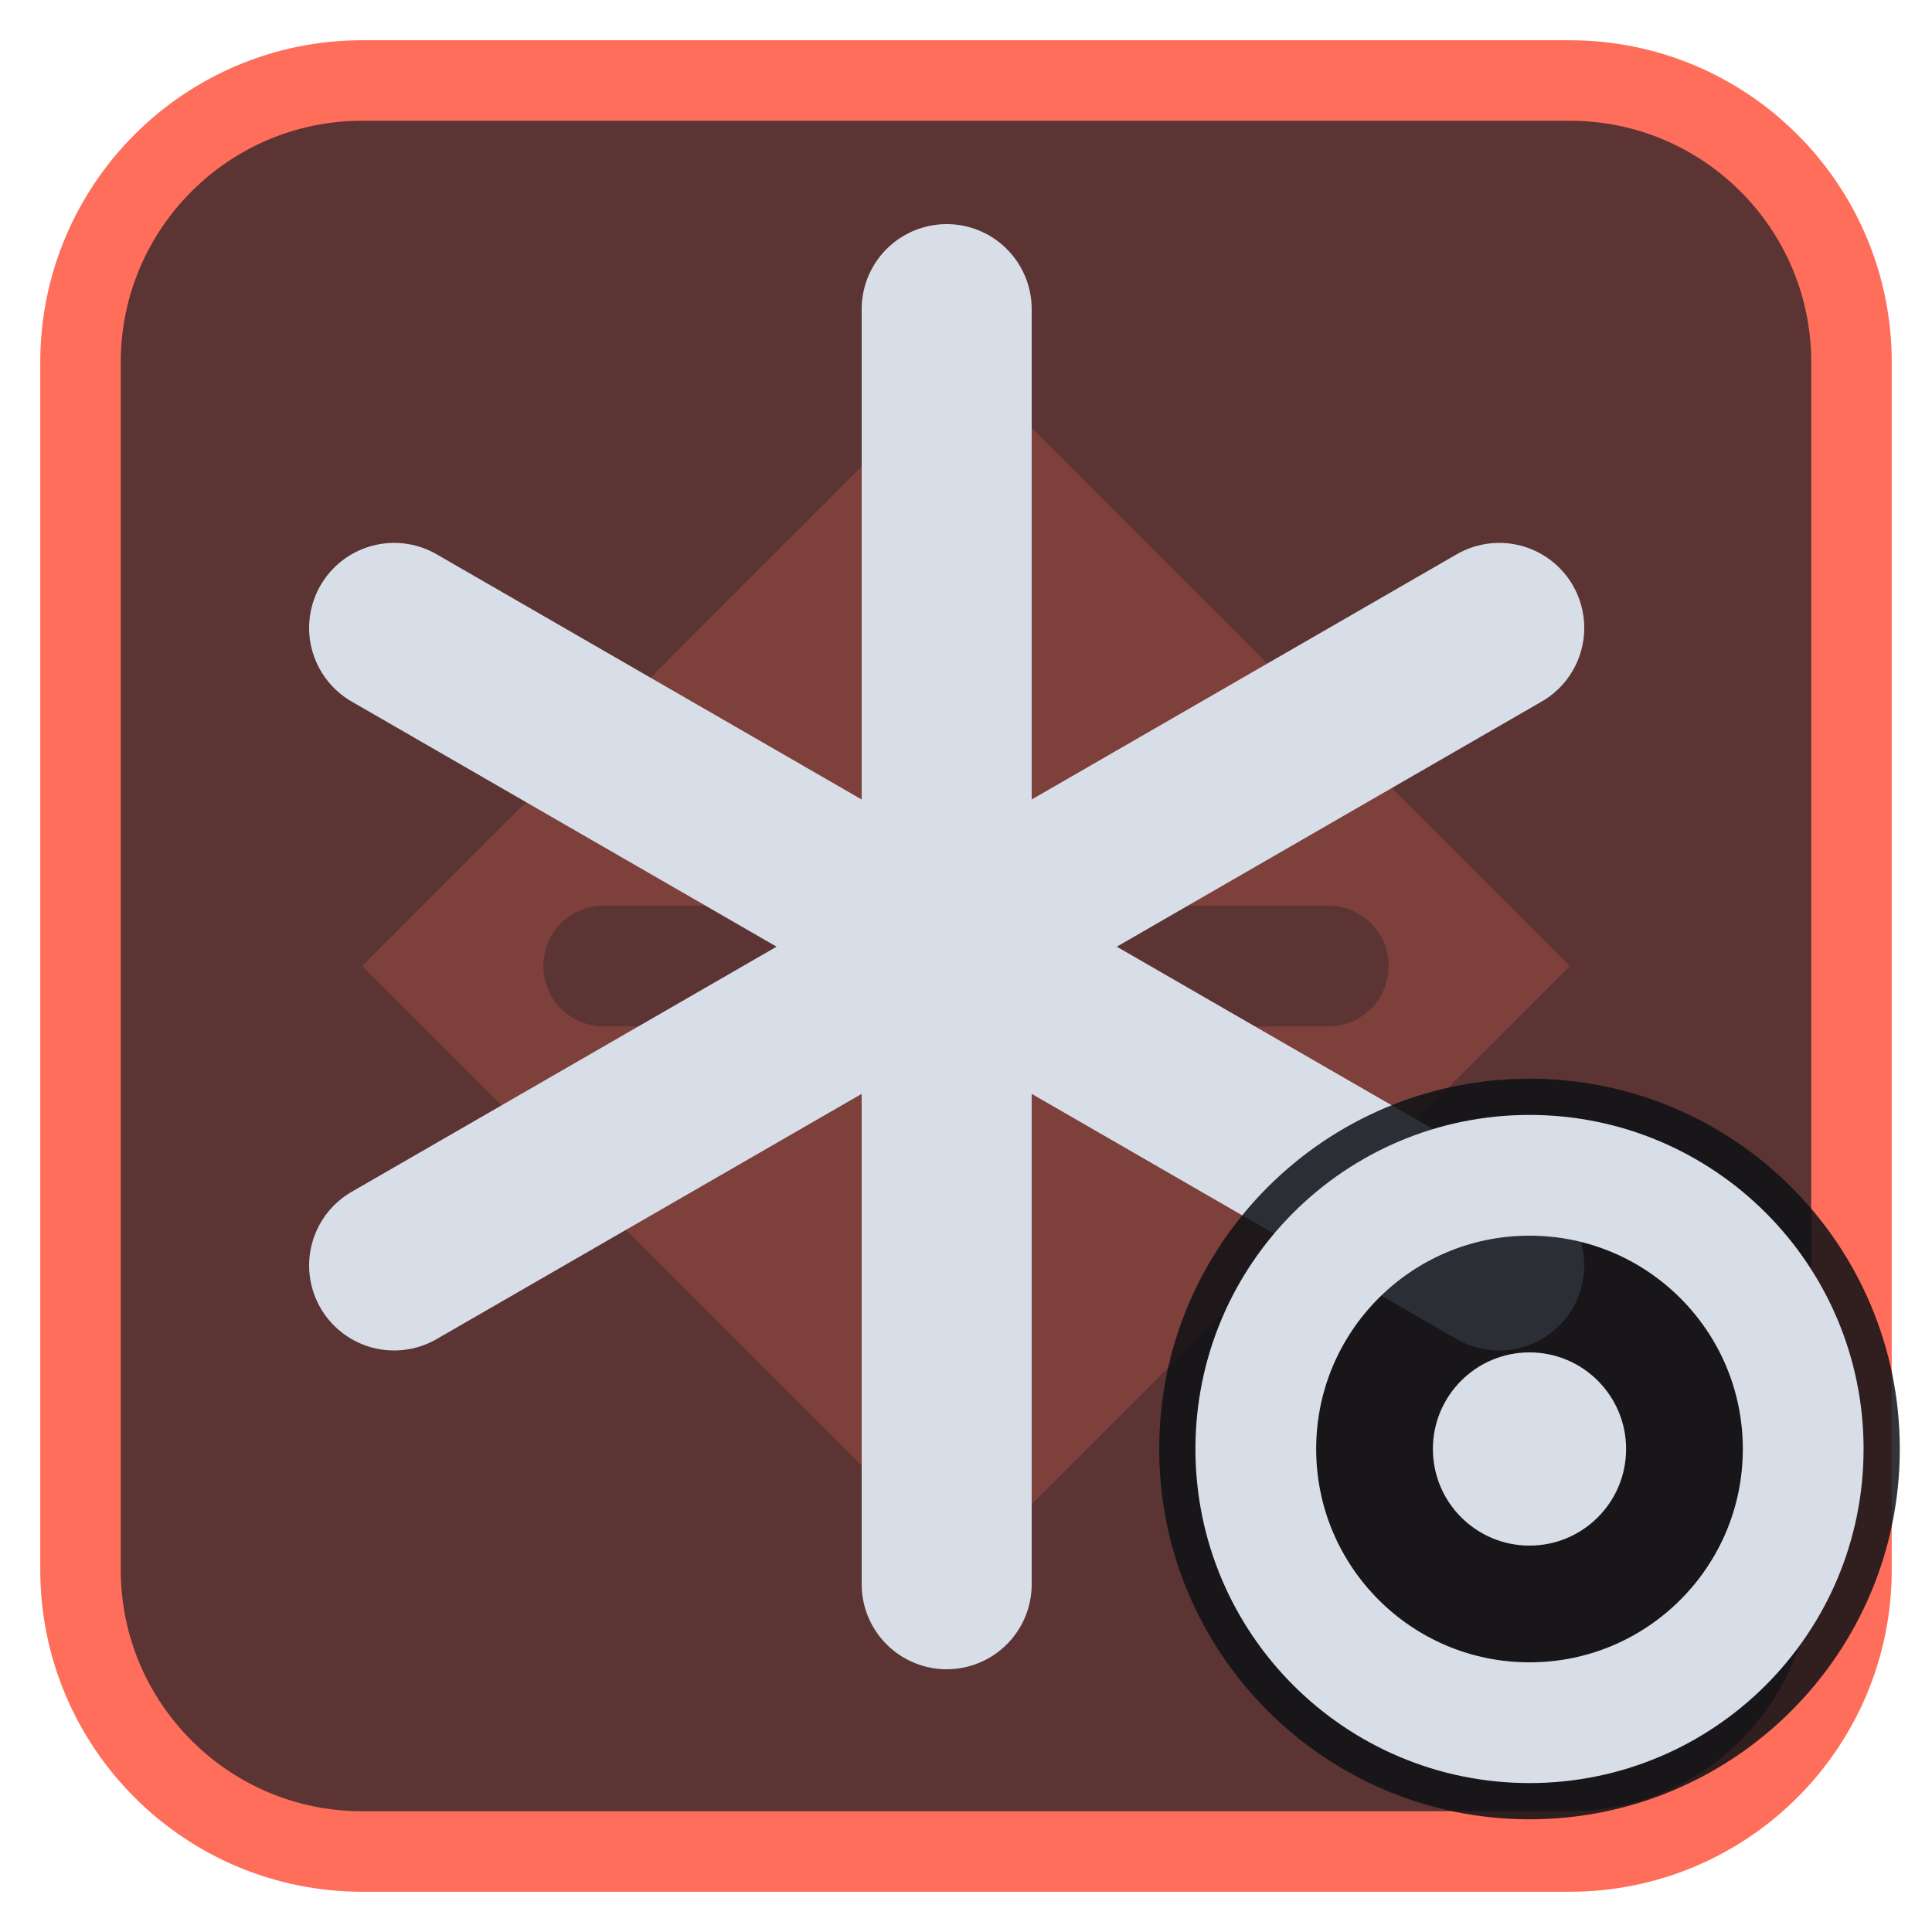
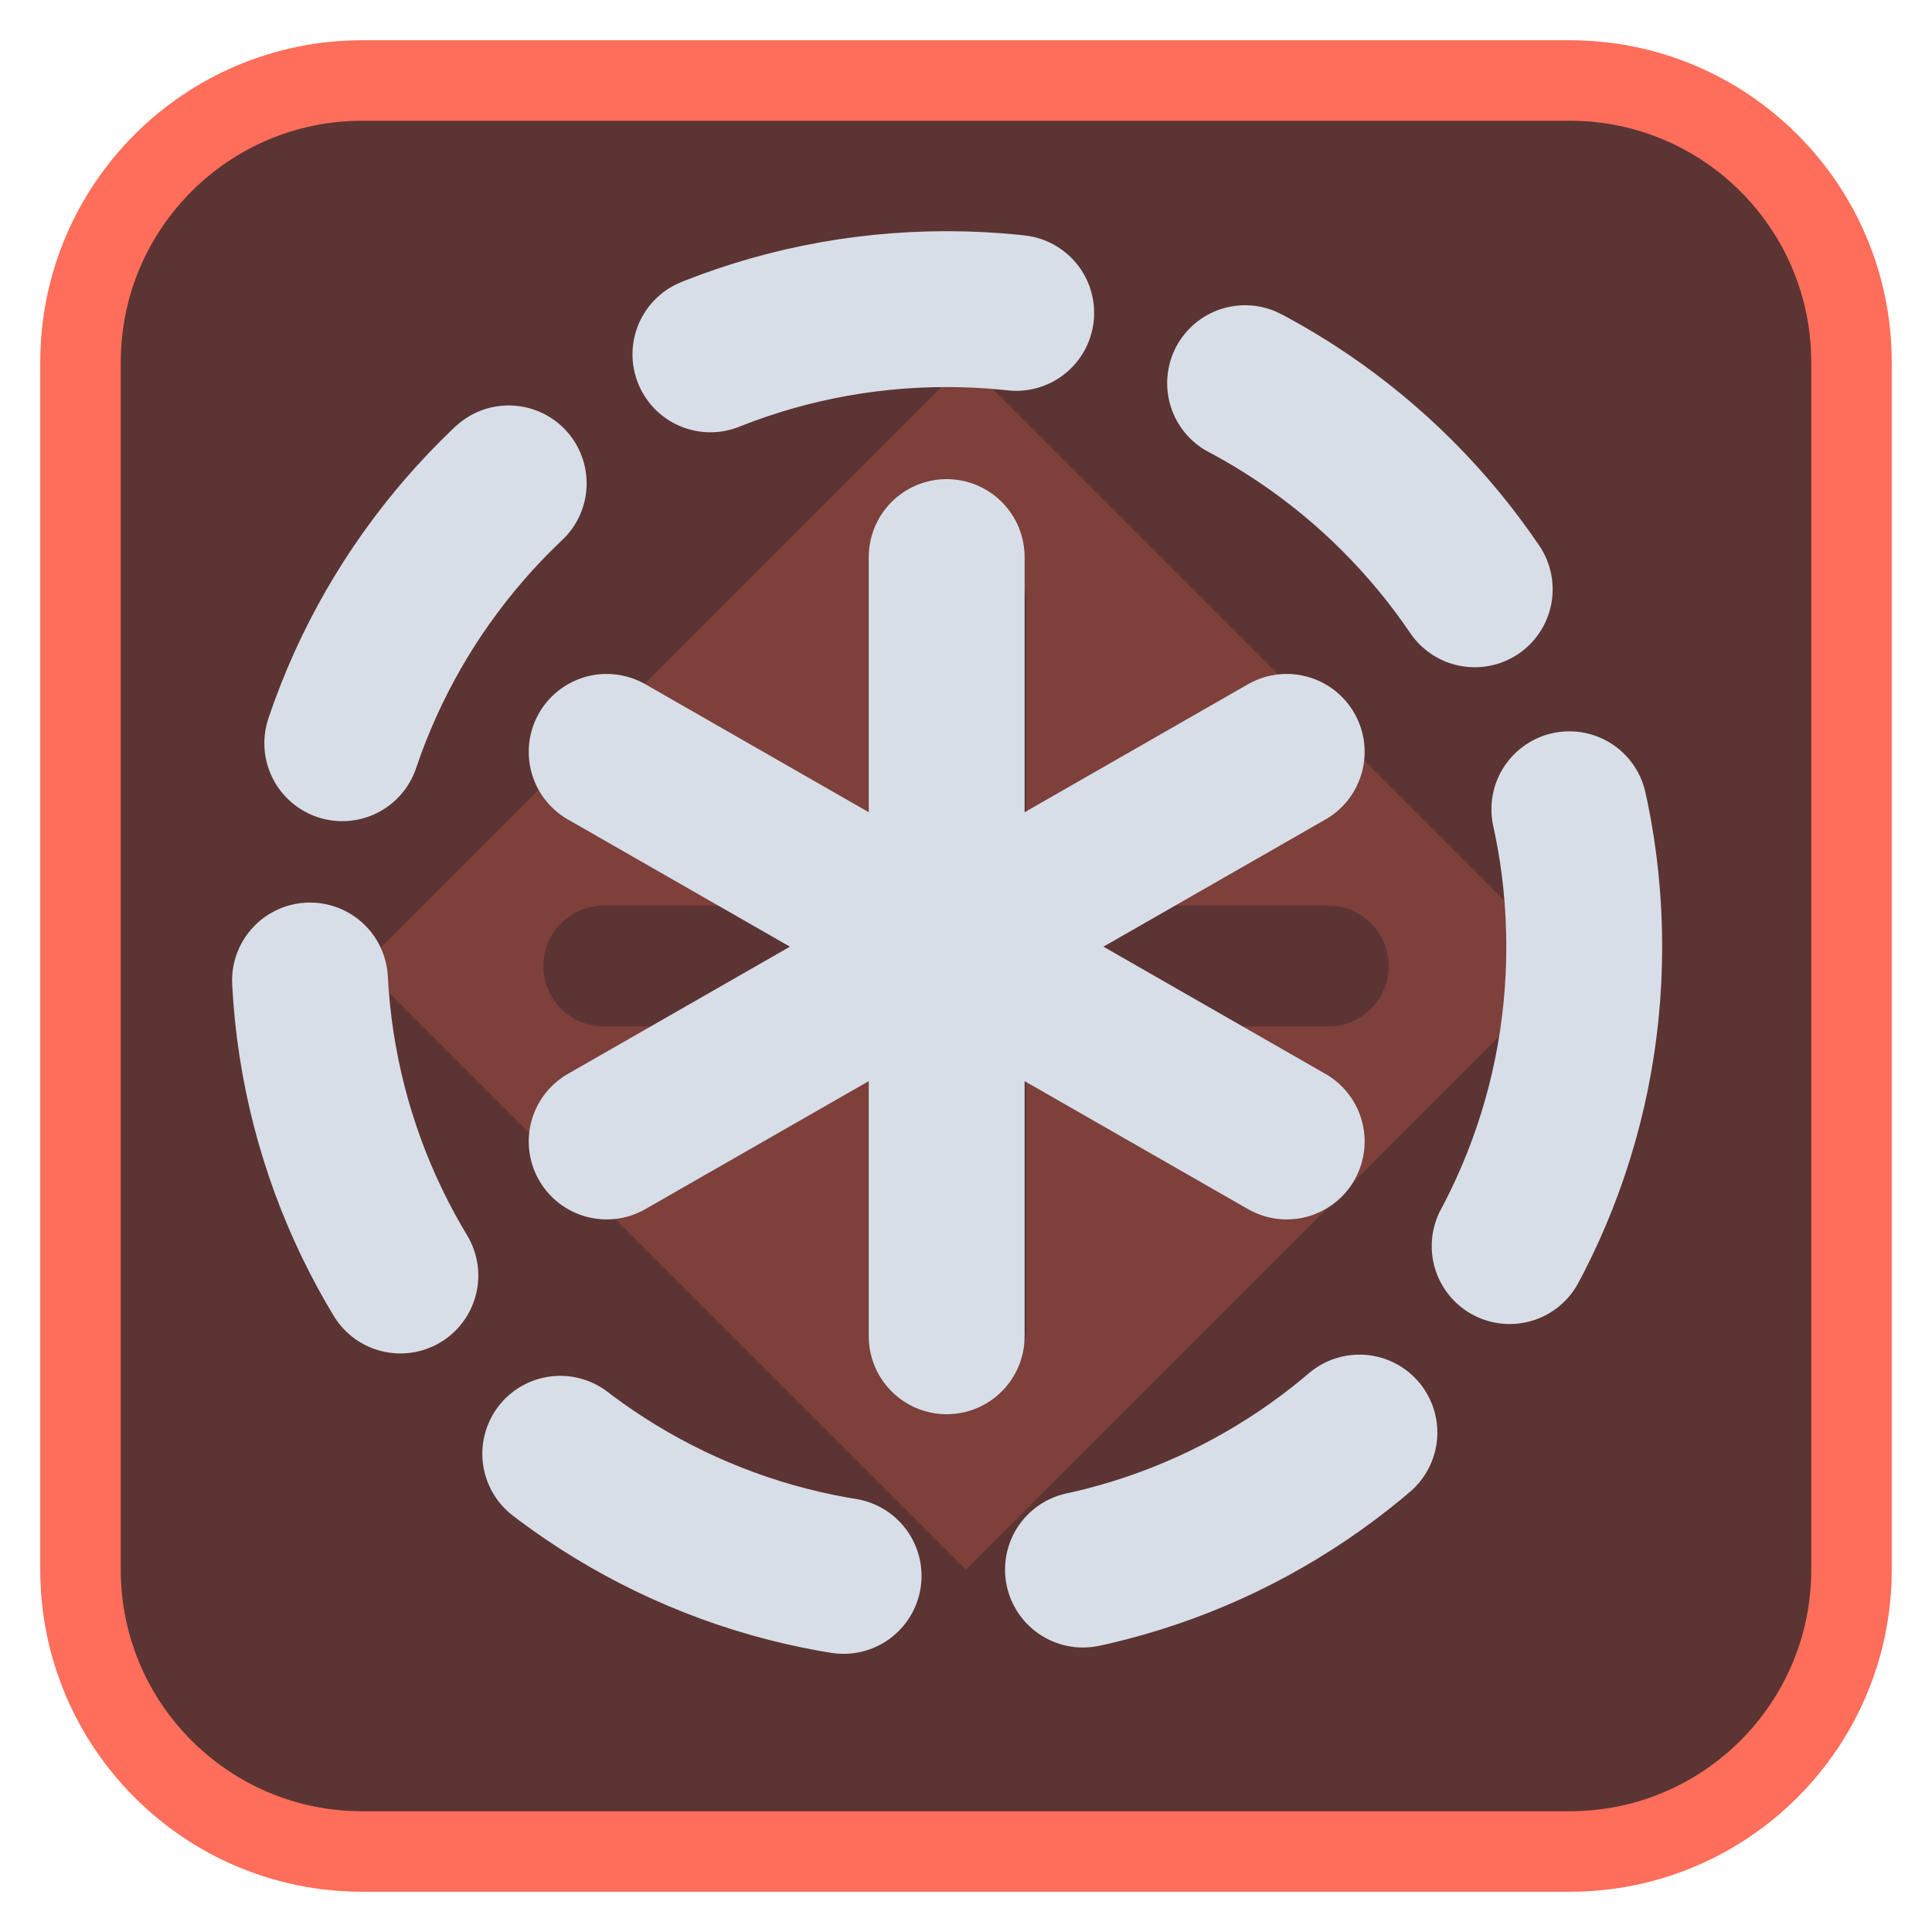
<svg xmlns="http://www.w3.org/2000/svg" viewBox="0 0 24 24" width="24" height="24">
  <rect x="1" y="1" width="22" height="22" rx="3.5" fill="#5c3433" stroke="#ff6e5a" stroke-width="1" />
  <g opacity="0.2" transform="translate(3,3) scale(0.75)">
    <path d="M12 2l10 10-10 10L2 12zM11 6a1 1 0 0 1 2 0v5h5a1 1 0 0 1 0 2h-5v5a1 1 0 0 1-2 0v-5H6a1 1 0 0 1 0-2h5z" fill="#ff6e5a" fill-rule="evenodd" />
  </g>
  <g transform="translate(1.2,1.2) scale(0.88)">
-     <path d="M12 3V21M4.2 7.5L19.8 16.5M4.2 16.5L19.8 7.5" fill="none" stroke="#d7dee8" stroke-width="2.4" stroke-linecap="round" stroke-linejoin="round" />
+     <circle cx="12" cy="12" r="9" fill="none" stroke="#d7dee8" stroke-width="2.2" stroke-linecap="round" stroke-linejoin="round" stroke-dasharray="4.4 3.4" />
+     <path d="M12 6.5V17.5M7.2 9.25L16.8 14.75M7.2 14.75L16.8 9.25" fill="none" stroke="#d7dee8" stroke-width="2.2" stroke-linecap="round" stroke-linejoin="round" />
  </g>
-   <circle cx="19" cy="18" r="4.6" fill="#0e1116" fill-opacity="0.85" />
-   <circle cx="19" cy="18" r="3.4" fill="none" stroke="#d7dee8" stroke-width="1.5" stroke-linecap="round" stroke-linejoin="round" />
-   <circle cx="19" cy="18" r="1.2" fill="#d7dee8" />
</svg>
